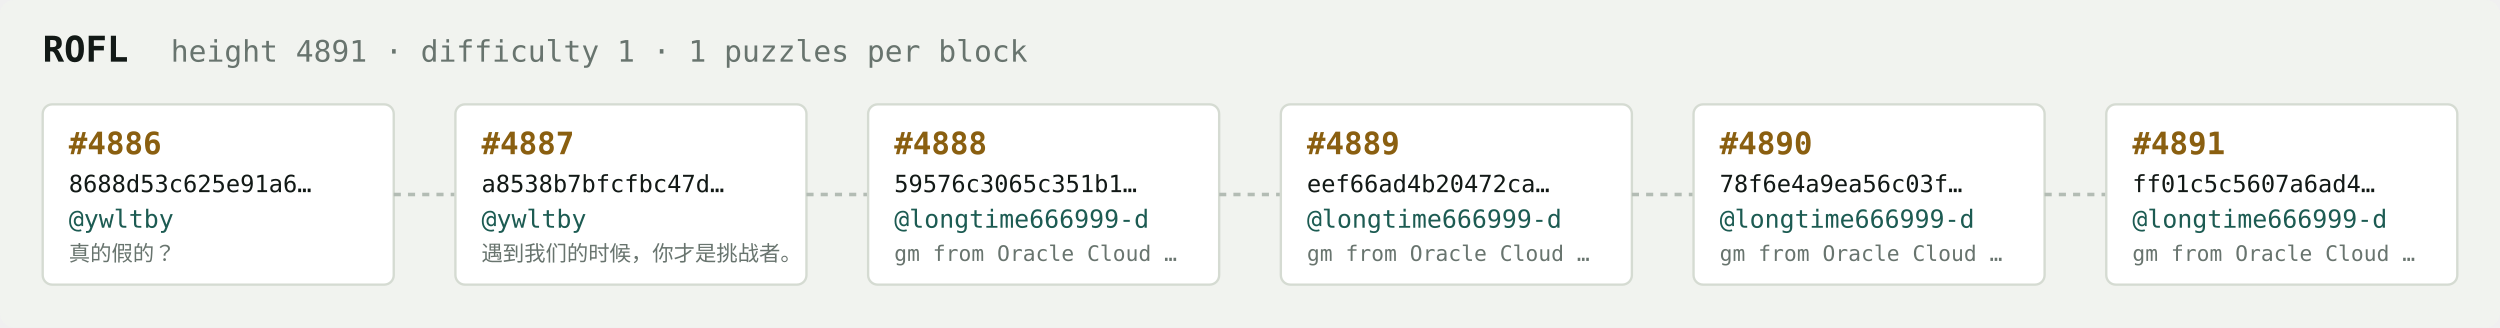
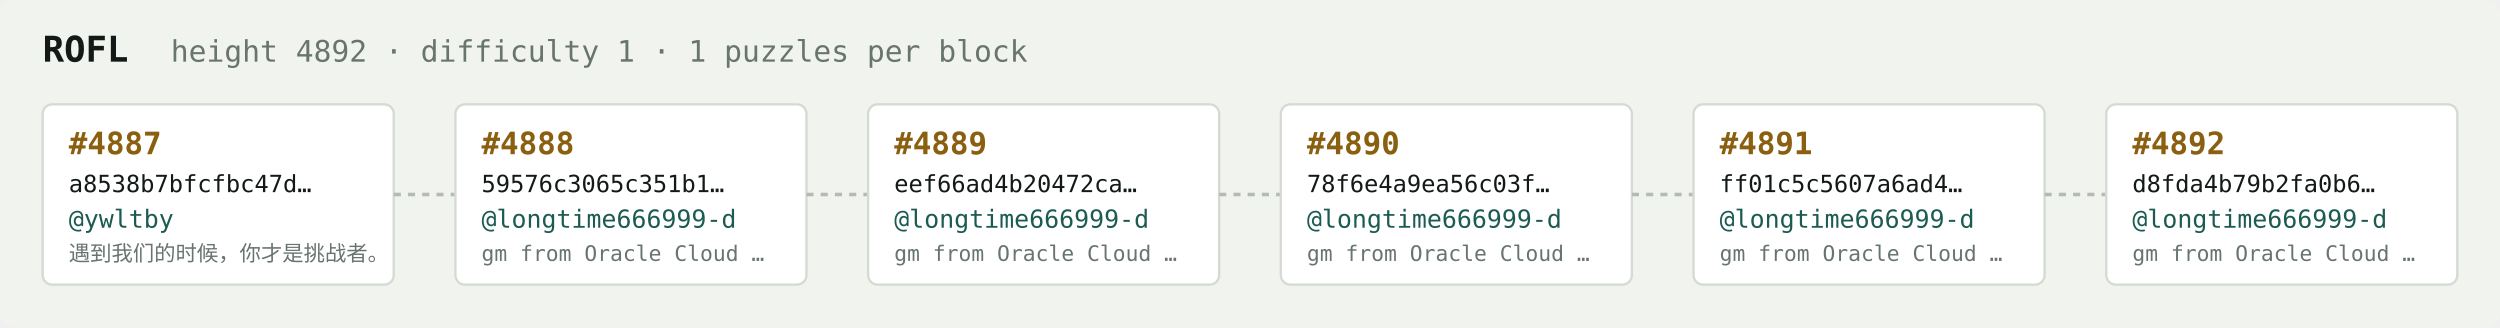
<svg xmlns="http://www.w3.org/2000/svg" width="1054" height="138" viewBox="0 0 1054 138" font-family="ui-monospace,SFMono-Regular,Menlo,monospace">
  <rect fill="#f1f3ef" width="1054" height="138" rx="6" />
  <text x="18" y="26" fill="#121916" font-size="15" font-weight="700">ROFL</text>
-   <text x="72" y="26" fill="#68746e" font-size="12.5">height 4891 · difficulty 1 · 1 puzzles per block</text>
+   <text x="72" y="26" fill="#68746e" font-size="12.5">height 4892 · difficulty 1 · 1 puzzles per block</text>
  <rect x="18" y="44" width="148" height="76" rx="4" fill="#ffffff" stroke="#d5dbd2" stroke-width="1" />
-   <text x="29" y="65" fill="#8a5f10" font-size="13" font-weight="700">#4886</text>
-   <text x="29" y="81" fill="#121916" font-size="10">8688d53c625e91a6…</text>
+   <text x="29" y="65" fill="#8a5f10" font-size="13" font-weight="700">#4887</text>
+   <text x="29" y="81" fill="#121916" font-size="10">a8538b7bfcfbc47d…</text>
  <text x="29" y="96" fill="#1c5b52" font-size="10.5">@ywltby</text>
-   <text x="29" y="110" fill="#68746e" font-size="9">真的假的？</text>
+   <text x="29" y="110" fill="#68746e" font-size="9">遇到我们的时候，你才是挑战者。</text>
  <line x1="166" y1="82.0" x2="192" y2="82.0" stroke="#b3bcb4" stroke-width="1.5" stroke-dasharray="3 3" />
  <rect x="192" y="44" width="148" height="76" rx="4" fill="#ffffff" stroke="#d5dbd2" stroke-width="1" />
-   <text x="203" y="65" fill="#8a5f10" font-size="13" font-weight="700">#4887</text>
-   <text x="203" y="81" fill="#121916" font-size="10">a8538b7bfcfbc47d…</text>
-   <text x="203" y="96" fill="#1c5b52" font-size="10.5">@ywltby</text>
-   <text x="203" y="110" fill="#68746e" font-size="9">遇到我们的时候，你才是挑战者。</text>
+   <text x="203" y="65" fill="#8a5f10" font-size="13" font-weight="700">#4888</text>
+   <text x="203" y="81" fill="#121916" font-size="10">59576c3065c351b1…</text>
+   <text x="203" y="96" fill="#1c5b52" font-size="10.5">@longtime666999-d</text>
+   <text x="203" y="110" fill="#68746e" font-size="9">gm from Oracle Cloud …</text>
  <line x1="340" y1="82.0" x2="366" y2="82.0" stroke="#b3bcb4" stroke-width="1.5" stroke-dasharray="3 3" />
  <rect x="366" y="44" width="148" height="76" rx="4" fill="#ffffff" stroke="#d5dbd2" stroke-width="1" />
-   <text x="377" y="65" fill="#8a5f10" font-size="13" font-weight="700">#4888</text>
-   <text x="377" y="81" fill="#121916" font-size="10">59576c3065c351b1…</text>
+   <text x="377" y="65" fill="#8a5f10" font-size="13" font-weight="700">#4889</text>
+   <text x="377" y="81" fill="#121916" font-size="10">eef66ad4b20472ca…</text>
  <text x="377" y="96" fill="#1c5b52" font-size="10.5">@longtime666999-d</text>
  <text x="377" y="110" fill="#68746e" font-size="9">gm from Oracle Cloud …</text>
  <line x1="514" y1="82.0" x2="540" y2="82.0" stroke="#b3bcb4" stroke-width="1.5" stroke-dasharray="3 3" />
  <rect x="540" y="44" width="148" height="76" rx="4" fill="#ffffff" stroke="#d5dbd2" stroke-width="1" />
-   <text x="551" y="65" fill="#8a5f10" font-size="13" font-weight="700">#4889</text>
-   <text x="551" y="81" fill="#121916" font-size="10">eef66ad4b20472ca…</text>
+   <text x="551" y="65" fill="#8a5f10" font-size="13" font-weight="700">#4890</text>
+   <text x="551" y="81" fill="#121916" font-size="10">78f6e4a9ea56c03f…</text>
  <text x="551" y="96" fill="#1c5b52" font-size="10.5">@longtime666999-d</text>
  <text x="551" y="110" fill="#68746e" font-size="9">gm from Oracle Cloud …</text>
  <line x1="688" y1="82.0" x2="714" y2="82.0" stroke="#b3bcb4" stroke-width="1.5" stroke-dasharray="3 3" />
  <rect x="714" y="44" width="148" height="76" rx="4" fill="#ffffff" stroke="#d5dbd2" stroke-width="1" />
-   <text x="725" y="65" fill="#8a5f10" font-size="13" font-weight="700">#4890</text>
-   <text x="725" y="81" fill="#121916" font-size="10">78f6e4a9ea56c03f…</text>
+   <text x="725" y="65" fill="#8a5f10" font-size="13" font-weight="700">#4891</text>
+   <text x="725" y="81" fill="#121916" font-size="10">ff01c5c5607a6ad4…</text>
  <text x="725" y="96" fill="#1c5b52" font-size="10.5">@longtime666999-d</text>
  <text x="725" y="110" fill="#68746e" font-size="9">gm from Oracle Cloud …</text>
  <line x1="862" y1="82.0" x2="888" y2="82.0" stroke="#b3bcb4" stroke-width="1.5" stroke-dasharray="3 3" />
  <rect x="888" y="44" width="148" height="76" rx="4" fill="#ffffff" stroke="#d5dbd2" stroke-width="1" />
-   <text x="899" y="65" fill="#8a5f10" font-size="13" font-weight="700">#4891</text>
-   <text x="899" y="81" fill="#121916" font-size="10">ff01c5c5607a6ad4…</text>
+   <text x="899" y="65" fill="#8a5f10" font-size="13" font-weight="700">#4892</text>
+   <text x="899" y="81" fill="#121916" font-size="10">d8fda4b79b2fa0b6…</text>
  <text x="899" y="96" fill="#1c5b52" font-size="10.5">@longtime666999-d</text>
  <text x="899" y="110" fill="#68746e" font-size="9">gm from Oracle Cloud …</text>
</svg>
